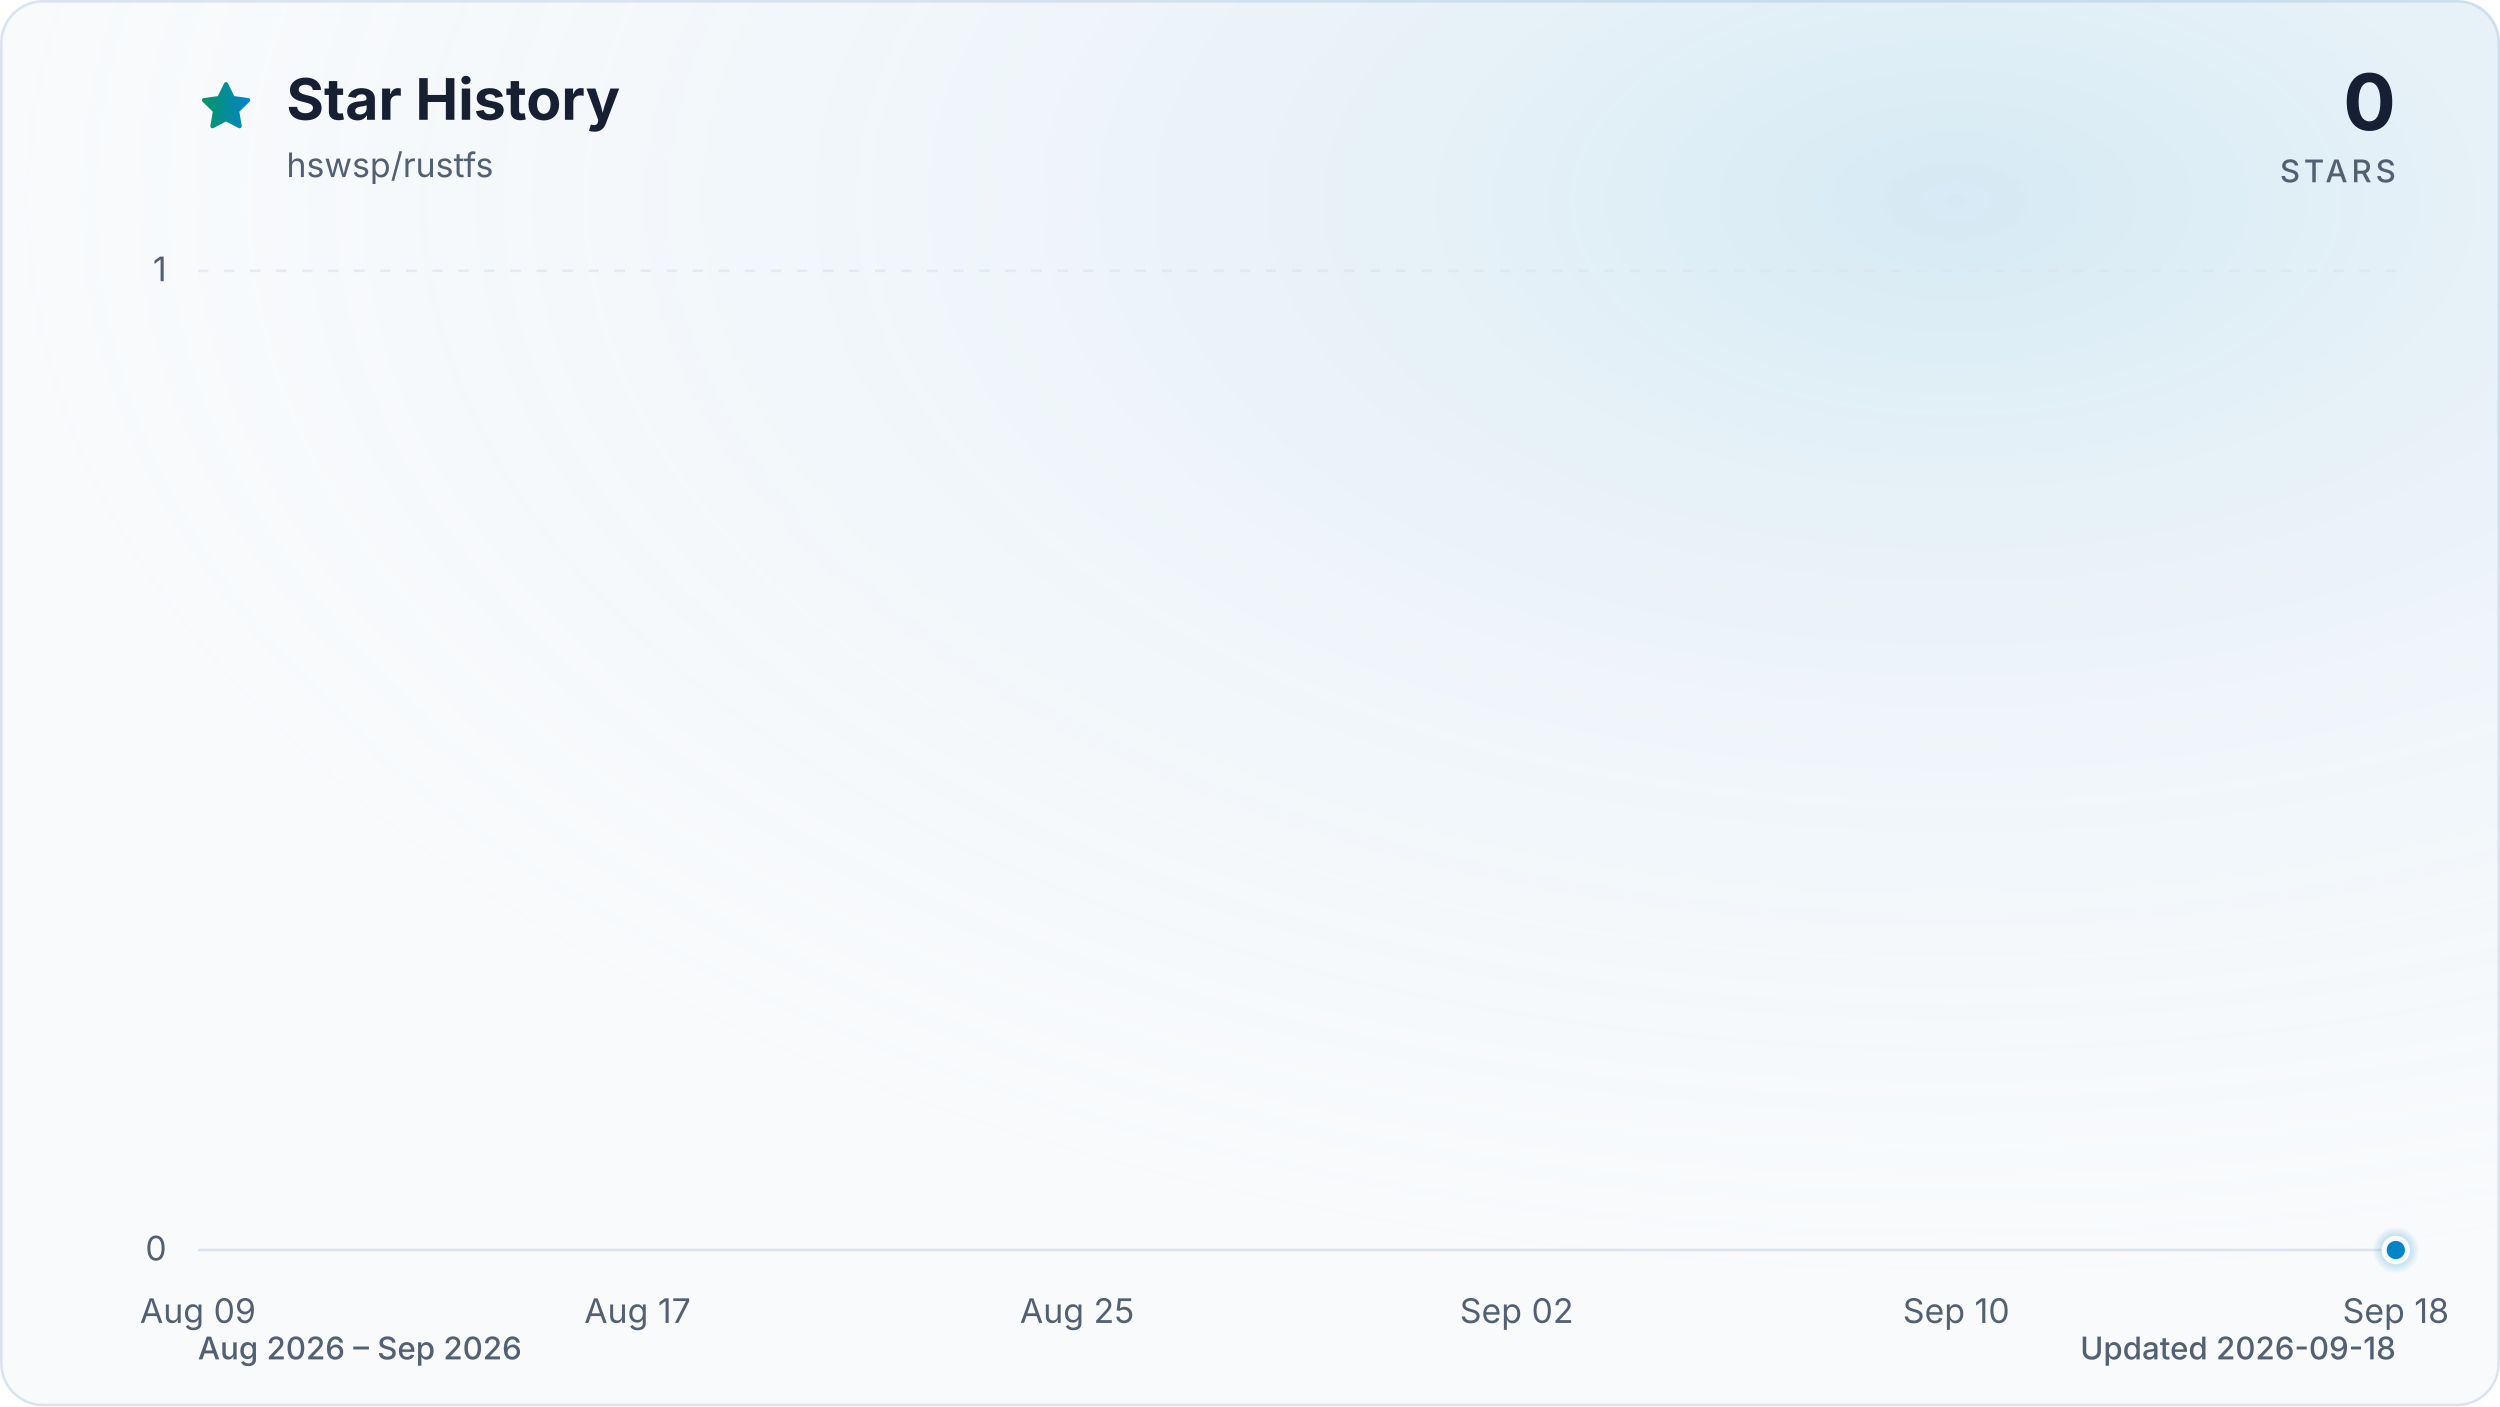
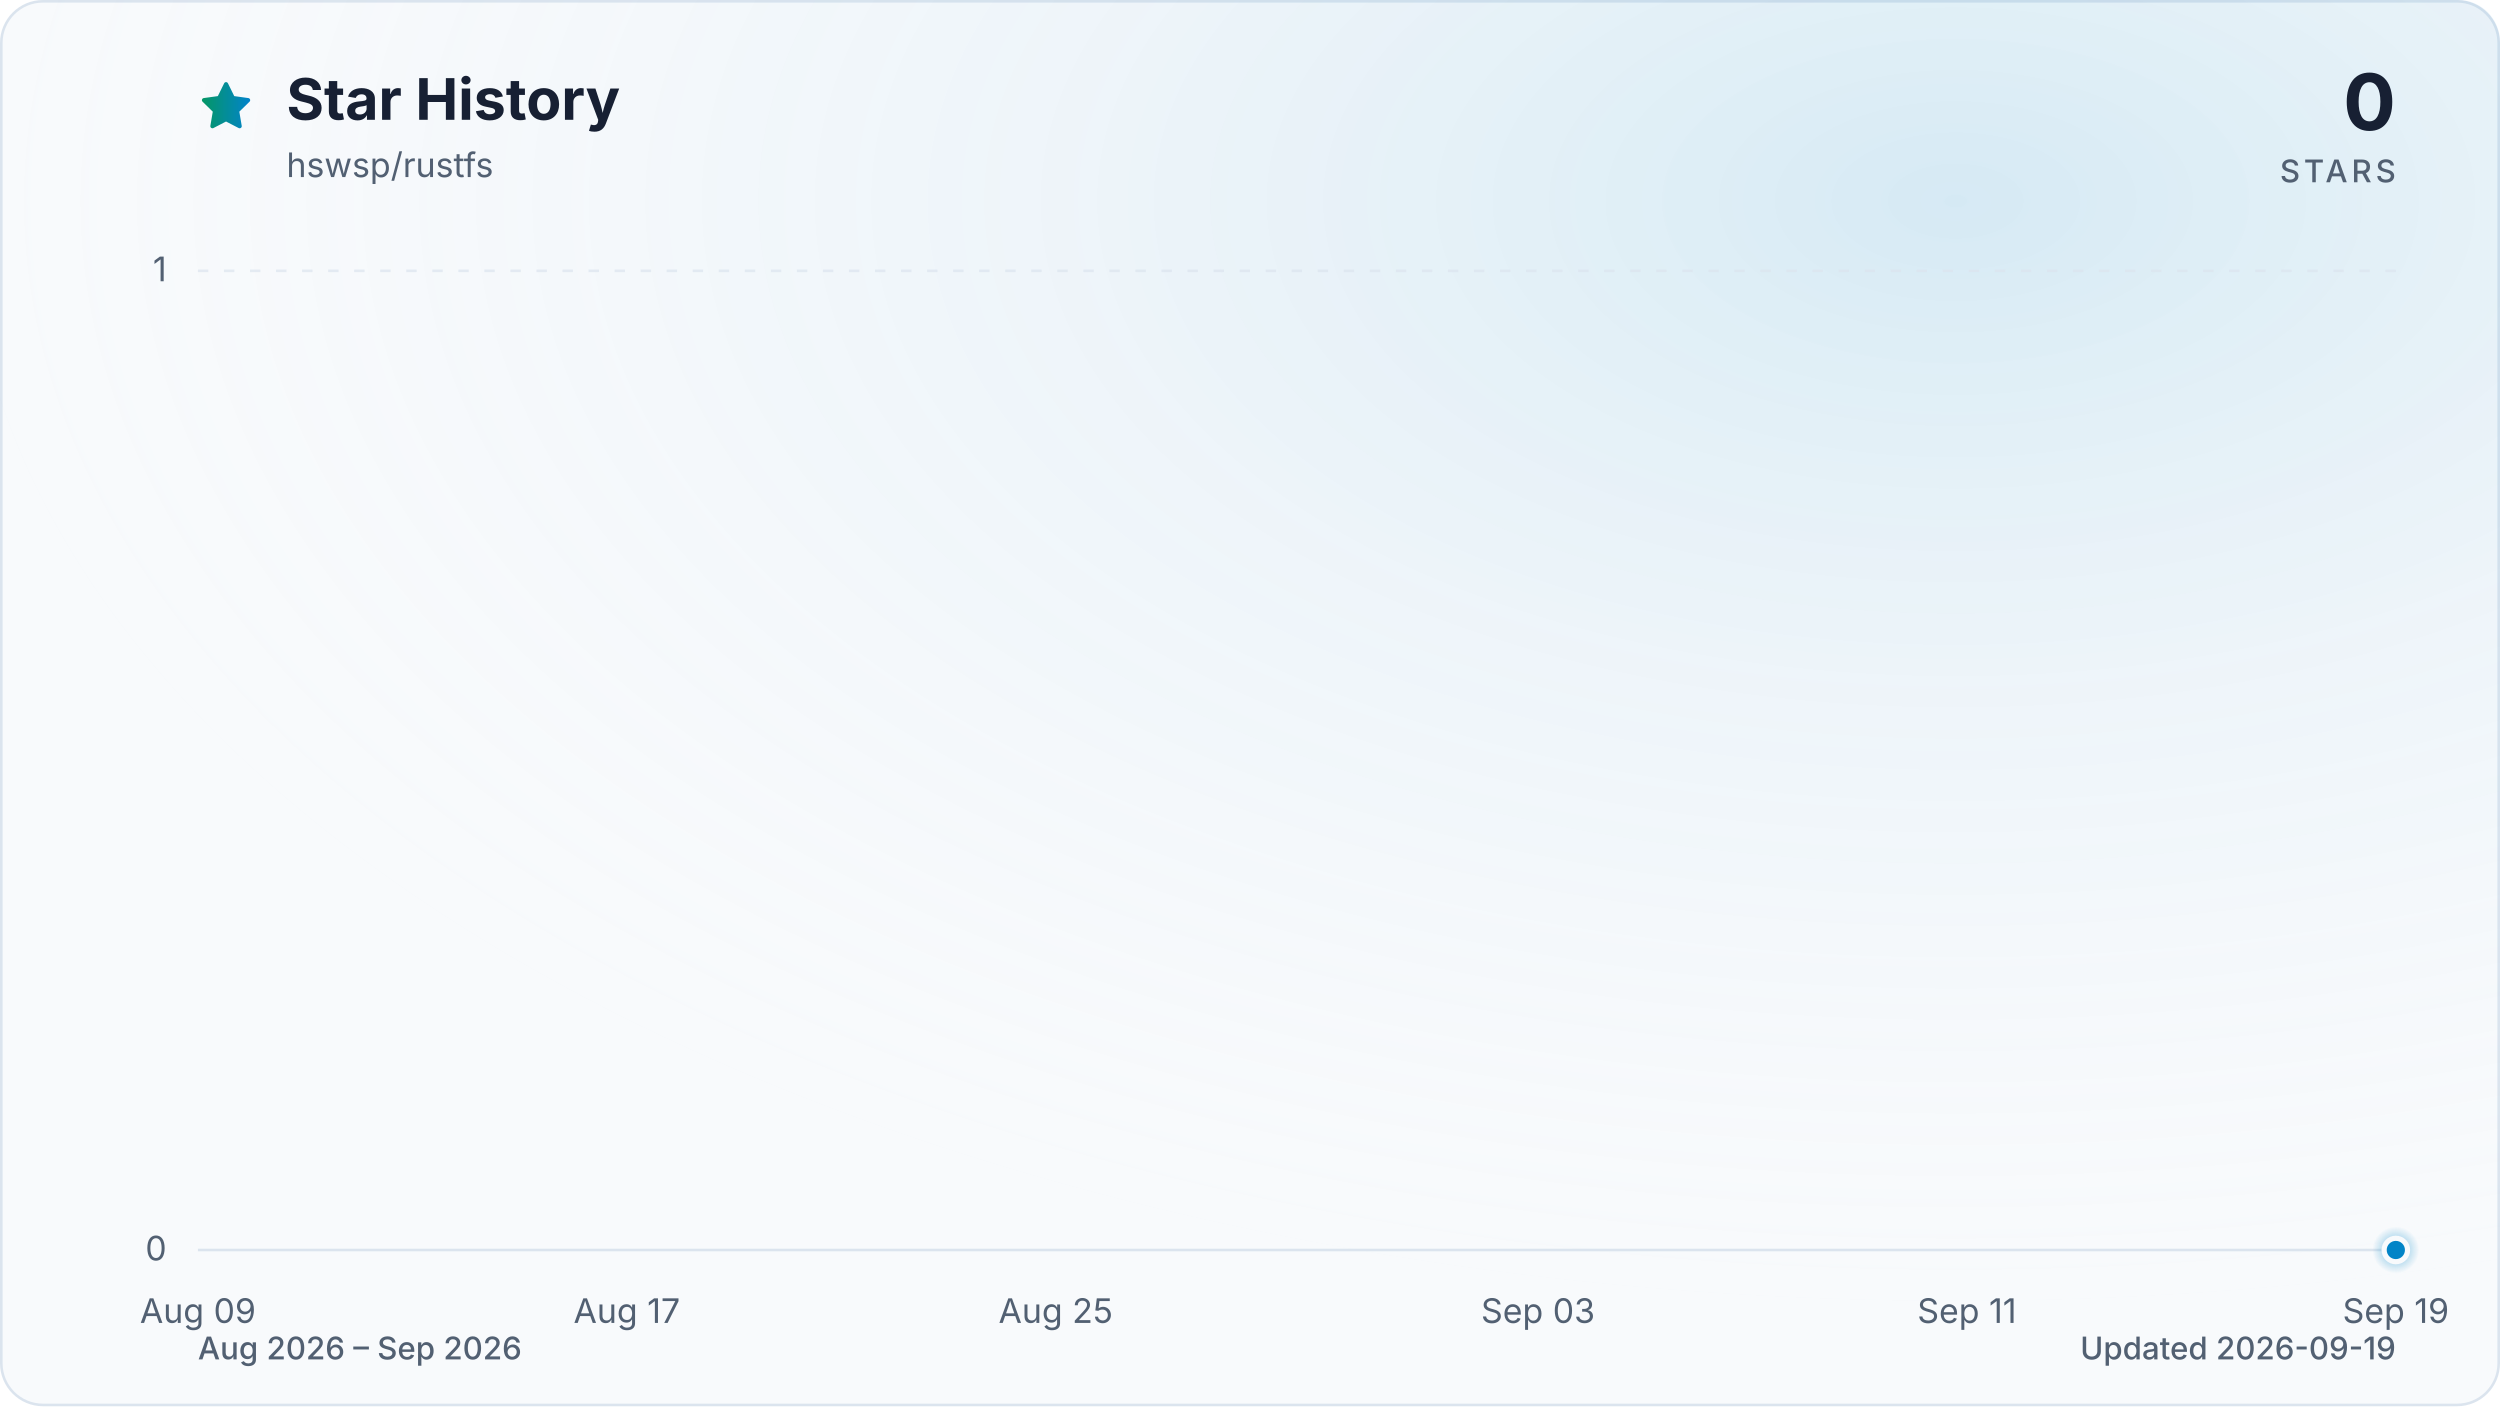
<svg xmlns="http://www.w3.org/2000/svg" viewBox="0 0 960 540" role="img" aria-labelledby="title description" data-style="gradient" data-variant="glow" data-animated="true">
  <defs>
    <linearGradient id="trend" x1="0" y1="0" x2="1" y2="0">
      <stop offset="0%" stop-color="#059669" />
      <stop offset="100%" stop-color="#0284c7" />
    </linearGradient>
    <linearGradient id="area" x1="0" y1="0" x2="0" y2="1">
      <stop offset="0%" stop-color="#059669" stop-opacity="0.30" />
      <stop offset="55%" stop-color="#0284c7" stop-opacity="0.10" />
      <stop offset="100%" stop-color="#0284c7" stop-opacity="0.01" />
    </linearGradient>
    <radialGradient id="marker-halo" cx="50%" cy="50%" r="50%">
      <stop offset="0%" stop-color="#0284c7" stop-opacity="0.55" />
      <stop offset="100%" stop-color="#0284c7" stop-opacity="0" />
    </radialGradient>
    <radialGradient id="surface-glow" cx="78%" cy="14%" r="80%">
      <stop offset="0%" stop-color="#0284c7" stop-opacity="0.14" />
      <stop offset="100%" stop-color="#f8fafc" stop-opacity="0" />
    </radialGradient>
    <filter id="trend-glow" x="-20%" y="-20%" width="140%" height="140%">
      <feGaussianBlur stdDeviation="7" />
    </filter>
  </defs>
  <style>
.trend-enter{transform-box:fill-box;transform-origin:center;animation:trend-enter 520ms cubic-bezier(0.16,1,0.3,1)}
.marker-enter{transform-box:fill-box;transform-origin:center;animation:marker-enter 320ms cubic-bezier(0.16,1,0.3,1) 200ms both}
.marker-pulse{transform-box:fill-box;transform-origin:center;animation:marker-pulse 2.6s ease-out infinite}
@keyframes trend-enter{from{opacity:.35;transform:translateY(10px)}to{opacity:1;transform:translateY(0)}}
@keyframes marker-enter{from{opacity:0;transform:scale(.4)}to{opacity:1;transform:scale(1)}}
@keyframes marker-pulse{0%{opacity:.5;transform:scale(.7)}70%,100%{opacity:0;transform:scale(2.1)}}
@media (prefers-reduced-motion:reduce){.trend-enter,.marker-enter,.marker-pulse{animation:none!important}}
@media (prefers-reduced-motion:reduce){.marker-pulse{opacity:0}}
</style>
  <rect x="0.5" y="0.5" width="959" height="539" fill="#f8fafc" stroke="#dbe4ee" stroke-width="1" rx="16" />
  <rect width="960" height="540" fill="url(#surface-glow)" rx="16" />
  <path d="M12 2.6l2.9 5.9 6.5.9-4.7 4.6 1.1 6.5-5.8-3-5.8 3 1.1-6.5-4.7-4.6 6.5-.9L12 2.6Z" transform="translate(76 30) scale(.9)" fill="url(#trend)" stroke="url(#trend)" stroke-width="1.8" stroke-linejoin="round" aria-hidden="true" />
  <text x="110" y="46" fill="#172033" font-family="ui-sans-serif, system-ui, -apple-system, BlinkMacSystemFont, 'Segoe UI', sans-serif" font-size="22" font-weight="700">Star History</text>
  <text x="110" y="68" fill="#526072" font-family="ui-sans-serif, system-ui, -apple-system, BlinkMacSystemFont, 'Segoe UI', sans-serif" font-size="13">hswsp/rustfs</text>
  <text x="920" y="50" fill="#172033" font-family="ui-sans-serif, system-ui, -apple-system, BlinkMacSystemFont, 'Segoe UI', sans-serif" font-size="30" font-weight="700" text-anchor="end">0</text>
  <text x="920" y="70" fill="#526072" font-family="ui-sans-serif, system-ui, -apple-system, BlinkMacSystemFont, 'Segoe UI', sans-serif" font-size="12" font-weight="500" letter-spacing="1.5" text-anchor="end">STARS</text>
  <line x1="76" y1="480.0" x2="920" y2="480.0" stroke="#dbe4ee" stroke-width="1" stroke-dasharray="0" opacity="1" />
  <text x="64" y="484.0" fill="#526072" font-family="ui-sans-serif, system-ui, -apple-system, BlinkMacSystemFont, 'Segoe UI', sans-serif" font-size="13" text-anchor="end">0</text>
  <line x1="76" y1="104.0" x2="920" y2="104.0" stroke="#dbe4ee" stroke-width="1" stroke-dasharray="4 6" opacity="0.7" />
  <text x="64" y="108.0" fill="#526072" font-family="ui-sans-serif, system-ui, -apple-system, BlinkMacSystemFont, 'Segoe UI', sans-serif" font-size="13" text-anchor="end">1</text>
  <text x="76.0" y="508" fill="#526072" font-family="ui-sans-serif, system-ui, -apple-system, BlinkMacSystemFont, 'Segoe UI', sans-serif" font-size="13" text-anchor="middle">Aug 09</text>
-   <text x="244.8" y="508" fill="#526072" font-family="ui-sans-serif, system-ui, -apple-system, BlinkMacSystemFont, 'Segoe UI', sans-serif" font-size="13" text-anchor="middle">Aug 17</text>
-   <text x="413.6" y="508" fill="#526072" font-family="ui-sans-serif, system-ui, -apple-system, BlinkMacSystemFont, 'Segoe UI', sans-serif" font-size="13" text-anchor="middle">Aug 25</text>
-   <text x="582.4" y="508" fill="#526072" font-family="ui-sans-serif, system-ui, -apple-system, BlinkMacSystemFont, 'Segoe UI', sans-serif" font-size="13" text-anchor="middle">Sep 02</text>
-   <text x="751.2" y="508" fill="#526072" font-family="ui-sans-serif, system-ui, -apple-system, BlinkMacSystemFont, 'Segoe UI', sans-serif" font-size="13" text-anchor="middle">Sep 10</text>
-   <text x="920.0" y="508" fill="#526072" font-family="ui-sans-serif, system-ui, -apple-system, BlinkMacSystemFont, 'Segoe UI', sans-serif" font-size="13" text-anchor="middle">Sep 18</text>
+   <text x="240.7" y="508" fill="#526072" font-family="ui-sans-serif, system-ui, -apple-system, BlinkMacSystemFont, 'Segoe UI', sans-serif" font-size="13" text-anchor="middle">Aug 17</text>
+   <text x="405.4" y="508" fill="#526072" font-family="ui-sans-serif, system-ui, -apple-system, BlinkMacSystemFont, 'Segoe UI', sans-serif" font-size="13" text-anchor="middle">Aug 25</text>
+   <text x="590.6" y="508" fill="#526072" font-family="ui-sans-serif, system-ui, -apple-system, BlinkMacSystemFont, 'Segoe UI', sans-serif" font-size="13" text-anchor="middle">Sep 03</text>
+   <text x="755.3" y="508" fill="#526072" font-family="ui-sans-serif, system-ui, -apple-system, BlinkMacSystemFont, 'Segoe UI', sans-serif" font-size="13" text-anchor="middle">Sep 11</text>
+   <text x="920.0" y="508" fill="#526072" font-family="ui-sans-serif, system-ui, -apple-system, BlinkMacSystemFont, 'Segoe UI', sans-serif" font-size="13" text-anchor="middle">Sep 19</text>
  <g class="trend-enter">
-     <path d="M 76.0 480.0 C 83.0 480.0, 90.1 480.0, 97.1 480.0 C 104.1 480.0, 111.2 480.0, 118.2 480.0 C 125.2 480.0, 132.3 480.0, 139.3 480.0 C 146.3 480.0, 153.4 480.0, 160.4 480.0 C 167.4 480.0, 174.5 480.0, 181.5 480.0 C 188.5 480.0, 195.6 480.0, 202.6 480.0 C 209.6 480.0, 216.7 480.0, 223.7 480.0 C 230.7 480.0, 237.8 480.0, 244.8 480.0 C 251.8 480.0, 258.9 480.0, 265.9 480.0 C 272.9 480.0, 280.0 480.0, 287.0 480.0 C 294.0 480.0, 301.1 480.0, 308.1 480.0 C 315.1 480.0, 322.2 480.0, 329.2 480.0 C 336.2 480.0, 343.3 480.0, 350.3 480.0 C 357.3 480.0, 364.4 480.0, 371.4 480.0 C 378.4 480.0, 385.5 480.0, 392.5 480.0 C 399.5 480.0, 406.6 480.0, 413.6 480.0 C 420.6 480.0, 427.7 480.0, 434.7 480.0 C 441.7 480.0, 448.8 480.0, 455.8 480.0 C 462.8 480.0, 469.9 480.0, 476.9 480.0 C 483.9 480.0, 491.0 480.0, 498.0 480.0 C 505.0 480.0, 512.1 480.0, 519.1 480.0 C 526.1 480.0, 533.2 480.0, 540.2 480.0 C 547.2 480.0, 554.3 480.0, 561.3 480.0 C 568.3 480.0, 575.4 480.0, 582.4 480.0 C 589.4 480.0, 596.5 480.0, 603.5 480.0 C 610.5 480.0, 617.6 480.0, 624.6 480.0 C 631.6 480.0, 638.7 480.0, 645.7 480.0 C 652.7 480.0, 659.8 480.0, 666.8 480.0 C 673.8 480.0, 680.9 480.0, 687.9 480.0 C 694.9 480.0, 702.0 480.0, 709.0 480.0 C 716.0 480.0, 723.1 480.0, 730.1 480.0 C 737.1 480.0, 744.2 480.0, 751.2 480.0 C 758.2 480.0, 765.3 480.0, 772.3 480.0 C 779.3 480.0, 786.4 480.0, 793.4 480.0 C 800.4 480.0, 807.5 480.0, 814.5 480.0 C 821.5 480.0, 828.6 480.0, 835.6 480.0 C 842.6 480.0, 849.7 480.0, 856.7 480.0 C 863.7 480.0, 870.8 480.0, 877.8 480.0 C 884.8 480.0, 891.9 480.0, 898.9 480.0 C 905.9 480.0, 913.0 480.0, 920.0 480.0 L 920.0 480.0 L 76.0 480.0 Z" fill="url(#area)" />
-     <path d="M 76.0 480.0 C 83.0 480.0, 90.1 480.0, 97.1 480.0 C 104.1 480.0, 111.2 480.0, 118.2 480.0 C 125.2 480.0, 132.3 480.0, 139.3 480.0 C 146.3 480.0, 153.4 480.0, 160.4 480.0 C 167.4 480.0, 174.5 480.0, 181.5 480.0 C 188.5 480.0, 195.6 480.0, 202.6 480.0 C 209.6 480.0, 216.7 480.0, 223.7 480.0 C 230.7 480.0, 237.8 480.0, 244.8 480.0 C 251.8 480.0, 258.9 480.0, 265.9 480.0 C 272.9 480.0, 280.0 480.0, 287.0 480.0 C 294.0 480.0, 301.1 480.0, 308.1 480.0 C 315.1 480.0, 322.2 480.0, 329.2 480.0 C 336.2 480.0, 343.3 480.0, 350.3 480.0 C 357.3 480.0, 364.4 480.0, 371.4 480.0 C 378.4 480.0, 385.5 480.0, 392.5 480.0 C 399.5 480.0, 406.6 480.0, 413.6 480.0 C 420.6 480.0, 427.7 480.0, 434.7 480.0 C 441.7 480.0, 448.8 480.0, 455.8 480.0 C 462.8 480.0, 469.9 480.0, 476.9 480.0 C 483.9 480.0, 491.0 480.0, 498.0 480.0 C 505.0 480.0, 512.1 480.0, 519.1 480.0 C 526.1 480.0, 533.2 480.0, 540.2 480.0 C 547.2 480.0, 554.3 480.0, 561.3 480.0 C 568.3 480.0, 575.4 480.0, 582.4 480.0 C 589.4 480.0, 596.5 480.0, 603.5 480.0 C 610.5 480.0, 617.6 480.0, 624.6 480.0 C 631.6 480.0, 638.7 480.0, 645.7 480.0 C 652.7 480.0, 659.8 480.0, 666.8 480.0 C 673.8 480.0, 680.9 480.0, 687.9 480.0 C 694.9 480.0, 702.0 480.0, 709.0 480.0 C 716.0 480.0, 723.1 480.0, 730.1 480.0 C 737.1 480.0, 744.2 480.0, 751.2 480.0 C 758.2 480.0, 765.3 480.0, 772.3 480.0 C 779.3 480.0, 786.4 480.0, 793.4 480.0 C 800.4 480.0, 807.5 480.0, 814.5 480.0 C 821.5 480.0, 828.6 480.0, 835.6 480.0 C 842.6 480.0, 849.7 480.0, 856.7 480.0 C 863.7 480.0, 870.8 480.0, 877.8 480.0 C 884.8 480.0, 891.9 480.0, 898.9 480.0 C 905.9 480.0, 913.0 480.0, 920.0 480.0" fill="none" stroke="url(#trend)" stroke-width="12" stroke-linecap="round" stroke-linejoin="round" opacity="0.16" filter="url(#trend-glow)" />
-     <path d="M 76.0 480.0 C 83.0 480.0, 90.1 480.0, 97.1 480.0 C 104.1 480.0, 111.2 480.0, 118.2 480.0 C 125.2 480.0, 132.3 480.0, 139.3 480.0 C 146.3 480.0, 153.4 480.0, 160.4 480.0 C 167.4 480.0, 174.5 480.0, 181.5 480.0 C 188.5 480.0, 195.6 480.0, 202.6 480.0 C 209.6 480.0, 216.7 480.0, 223.7 480.0 C 230.7 480.0, 237.8 480.0, 244.8 480.0 C 251.8 480.0, 258.9 480.0, 265.9 480.0 C 272.9 480.0, 280.0 480.0, 287.0 480.0 C 294.0 480.0, 301.1 480.0, 308.1 480.0 C 315.1 480.0, 322.2 480.0, 329.2 480.0 C 336.2 480.0, 343.3 480.0, 350.3 480.0 C 357.3 480.0, 364.4 480.0, 371.4 480.0 C 378.4 480.0, 385.5 480.0, 392.5 480.0 C 399.5 480.0, 406.6 480.0, 413.6 480.0 C 420.6 480.0, 427.7 480.0, 434.7 480.0 C 441.7 480.0, 448.8 480.0, 455.8 480.0 C 462.8 480.0, 469.9 480.0, 476.9 480.0 C 483.9 480.0, 491.0 480.0, 498.0 480.0 C 505.0 480.0, 512.1 480.0, 519.1 480.0 C 526.1 480.0, 533.2 480.0, 540.2 480.0 C 547.2 480.0, 554.3 480.0, 561.3 480.0 C 568.3 480.0, 575.4 480.0, 582.4 480.0 C 589.4 480.0, 596.5 480.0, 603.5 480.0 C 610.5 480.0, 617.6 480.0, 624.6 480.0 C 631.6 480.0, 638.7 480.0, 645.7 480.0 C 652.7 480.0, 659.8 480.0, 666.8 480.0 C 673.8 480.0, 680.9 480.0, 687.9 480.0 C 694.9 480.0, 702.0 480.0, 709.0 480.0 C 716.0 480.0, 723.1 480.0, 730.1 480.0 C 737.1 480.0, 744.2 480.0, 751.2 480.0 C 758.2 480.0, 765.3 480.0, 772.3 480.0 C 779.3 480.0, 786.4 480.0, 793.4 480.0 C 800.4 480.0, 807.5 480.0, 814.5 480.0 C 821.5 480.0, 828.6 480.0, 835.6 480.0 C 842.6 480.0, 849.7 480.0, 856.7 480.0 C 863.7 480.0, 870.8 480.0, 877.8 480.0 C 884.8 480.0, 891.9 480.0, 898.9 480.0 C 905.9 480.0, 913.0 480.0, 920.0 480.0" fill="none" stroke="url(#trend)" stroke-width="3" stroke-linecap="round" stroke-linejoin="round" />
+     <path d="M 76.0 480.0 C 82.9 480.0, 89.7 480.0, 96.6 480.0 C 103.4 480.0, 110.3 480.0, 117.2 480.0 C 124.0 480.0, 130.9 480.0, 137.8 480.0 C 144.6 480.0, 151.5 480.0, 158.3 480.0 C 165.2 480.0, 172.1 480.0, 178.9 480.0 C 185.8 480.0, 192.7 480.0, 199.5 480.0 C 206.4 480.0, 213.2 480.0, 220.1 480.0 C 227.0 480.0, 233.8 480.0, 240.7 480.0 C 247.5 480.0, 254.4 480.0, 261.3 480.0 C 268.1 480.0, 275.0 480.0, 281.9 480.0 C 288.7 480.0, 295.6 480.0, 302.4 480.0 C 309.3 480.0, 316.2 480.0, 323.0 480.0 C 329.9 480.0, 336.7 480.0, 343.6 480.0 C 350.5 480.0, 357.3 480.0, 364.2 480.0 C 371.1 480.0, 377.9 480.0, 384.8 480.0 C 391.6 480.0, 398.5 480.0, 405.4 480.0 C 412.2 480.0, 419.1 480.0, 426.0 480.0 C 432.8 480.0, 439.7 480.0, 446.5 480.0 C 453.4 480.0, 460.3 480.0, 467.1 480.0 C 474.0 480.0, 480.8 480.0, 487.7 480.0 C 494.6 480.0, 501.4 480.0, 508.3 480.0 C 515.2 480.0, 522.0 480.0, 528.9 480.0 C 535.7 480.0, 542.6 480.0, 549.5 480.0 C 556.3 480.0, 563.2 480.0, 570.0 480.0 C 576.9 480.0, 583.8 480.0, 590.6 480.0 C 597.5 480.0, 604.4 480.0, 611.2 480.0 C 618.1 480.0, 624.9 480.0, 631.8 480.0 C 638.7 480.0, 645.5 480.0, 652.4 480.0 C 659.3 480.0, 666.1 480.0, 673.0 480.0 C 679.8 480.0, 686.7 480.0, 693.6 480.0 C 700.4 480.0, 707.3 480.0, 714.1 480.0 C 721.0 480.0, 727.9 480.0, 734.7 480.0 C 741.6 480.0, 748.5 480.0, 755.3 480.0 C 762.2 480.0, 769.0 480.0, 775.9 480.0 C 782.8 480.0, 789.6 480.0, 796.5 480.0 C 803.3 480.0, 810.2 480.0, 817.1 480.0 C 823.9 480.0, 830.8 480.0, 837.7 480.0 C 844.5 480.0, 851.4 480.0, 858.2 480.0 C 865.1 480.0, 872.0 480.0, 878.8 480.0 C 885.7 480.0, 892.6 480.0, 899.4 480.0 C 906.3 480.0, 913.1 480.0, 920.0 480.0 L 920.0 480.0 L 76.0 480.0 Z" fill="url(#area)" />
+     <path d="M 76.0 480.0 C 82.9 480.0, 89.7 480.0, 96.6 480.0 C 103.4 480.0, 110.3 480.0, 117.2 480.0 C 124.0 480.0, 130.9 480.0, 137.8 480.0 C 144.6 480.0, 151.5 480.0, 158.3 480.0 C 165.2 480.0, 172.1 480.0, 178.9 480.0 C 185.8 480.0, 192.7 480.0, 199.5 480.0 C 206.4 480.0, 213.2 480.0, 220.1 480.0 C 227.0 480.0, 233.8 480.0, 240.7 480.0 C 247.5 480.0, 254.4 480.0, 261.3 480.0 C 268.1 480.0, 275.0 480.0, 281.9 480.0 C 288.7 480.0, 295.6 480.0, 302.4 480.0 C 309.3 480.0, 316.2 480.0, 323.0 480.0 C 329.9 480.0, 336.7 480.0, 343.6 480.0 C 350.5 480.0, 357.3 480.0, 364.2 480.0 C 371.1 480.0, 377.9 480.0, 384.8 480.0 C 391.6 480.0, 398.5 480.0, 405.4 480.0 C 412.2 480.0, 419.1 480.0, 426.0 480.0 C 432.8 480.0, 439.7 480.0, 446.5 480.0 C 453.4 480.0, 460.3 480.0, 467.1 480.0 C 474.0 480.0, 480.8 480.0, 487.7 480.0 C 494.6 480.0, 501.4 480.0, 508.3 480.0 C 515.2 480.0, 522.0 480.0, 528.9 480.0 C 535.7 480.0, 542.6 480.0, 549.5 480.0 C 556.3 480.0, 563.2 480.0, 570.0 480.0 C 576.9 480.0, 583.8 480.0, 590.6 480.0 C 597.5 480.0, 604.4 480.0, 611.2 480.0 C 618.1 480.0, 624.9 480.0, 631.8 480.0 C 638.7 480.0, 645.5 480.0, 652.4 480.0 C 659.3 480.0, 666.1 480.0, 673.0 480.0 C 679.8 480.0, 686.7 480.0, 693.6 480.0 C 700.4 480.0, 707.3 480.0, 714.1 480.0 C 721.0 480.0, 727.9 480.0, 734.7 480.0 C 741.6 480.0, 748.5 480.0, 755.3 480.0 C 762.2 480.0, 769.0 480.0, 775.9 480.0 C 782.8 480.0, 789.6 480.0, 796.5 480.0 C 803.3 480.0, 810.2 480.0, 817.1 480.0 C 823.9 480.0, 830.8 480.0, 837.7 480.0 C 844.5 480.0, 851.4 480.0, 858.2 480.0 C 865.1 480.0, 872.0 480.0, 878.8 480.0 C 885.7 480.0, 892.6 480.0, 899.4 480.0 C 906.3 480.0, 913.1 480.0, 920.0 480.0" fill="none" stroke="url(#trend)" stroke-width="12" stroke-linecap="round" stroke-linejoin="round" opacity="0.16" filter="url(#trend-glow)" />
+     <path d="M 76.0 480.0 C 82.9 480.0, 89.7 480.0, 96.6 480.0 C 103.4 480.0, 110.3 480.0, 117.2 480.0 C 124.0 480.0, 130.9 480.0, 137.8 480.0 C 144.6 480.0, 151.5 480.0, 158.3 480.0 C 165.2 480.0, 172.1 480.0, 178.9 480.0 C 185.8 480.0, 192.7 480.0, 199.5 480.0 C 206.4 480.0, 213.2 480.0, 220.1 480.0 C 227.0 480.0, 233.8 480.0, 240.7 480.0 C 247.5 480.0, 254.4 480.0, 261.3 480.0 C 268.1 480.0, 275.0 480.0, 281.9 480.0 C 288.7 480.0, 295.6 480.0, 302.4 480.0 C 309.3 480.0, 316.2 480.0, 323.0 480.0 C 329.9 480.0, 336.7 480.0, 343.6 480.0 C 350.5 480.0, 357.3 480.0, 364.2 480.0 C 371.1 480.0, 377.9 480.0, 384.8 480.0 C 391.6 480.0, 398.5 480.0, 405.4 480.0 C 412.2 480.0, 419.1 480.0, 426.0 480.0 C 432.8 480.0, 439.7 480.0, 446.5 480.0 C 453.4 480.0, 460.3 480.0, 467.1 480.0 C 474.0 480.0, 480.8 480.0, 487.7 480.0 C 494.6 480.0, 501.4 480.0, 508.3 480.0 C 515.2 480.0, 522.0 480.0, 528.9 480.0 C 535.7 480.0, 542.6 480.0, 549.5 480.0 C 556.3 480.0, 563.2 480.0, 570.0 480.0 C 576.9 480.0, 583.8 480.0, 590.6 480.0 C 597.5 480.0, 604.4 480.0, 611.2 480.0 C 618.1 480.0, 624.9 480.0, 631.8 480.0 C 638.7 480.0, 645.5 480.0, 652.4 480.0 C 659.3 480.0, 666.1 480.0, 673.0 480.0 C 679.8 480.0, 686.7 480.0, 693.6 480.0 C 700.4 480.0, 707.3 480.0, 714.1 480.0 C 721.0 480.0, 727.9 480.0, 734.7 480.0 C 741.6 480.0, 748.5 480.0, 755.3 480.0 C 762.2 480.0, 769.0 480.0, 775.9 480.0 C 782.8 480.0, 789.6 480.0, 796.5 480.0 C 803.3 480.0, 810.2 480.0, 817.1 480.0 C 823.9 480.0, 830.8 480.0, 837.7 480.0 C 844.5 480.0, 851.4 480.0, 858.2 480.0 C 865.1 480.0, 872.0 480.0, 878.8 480.0 C 885.7 480.0, 892.6 480.0, 899.4 480.0 C 906.3 480.0, 913.1 480.0, 920.0 480.0" fill="none" stroke="url(#trend)" stroke-width="3" stroke-linecap="round" stroke-linejoin="round" />
  </g>
  <g class="marker-enter">
    <circle class="marker-pulse" cx="920.0" cy="480.0" r="9" fill="url(#marker-halo)" />
    <circle cx="920.0" cy="480.0" r="4.5" fill="#0284c7" stroke="#f8fafc" stroke-width="2" />
  </g>
  <text x="76" y="522" fill="#526072" font-family="ui-sans-serif, system-ui, -apple-system, BlinkMacSystemFont, 'Segoe UI', sans-serif" font-size="12" font-weight="500">Aug 2026 – Sep 2026</text>
-   <text x="920" y="522" fill="#526072" font-family="ui-sans-serif, system-ui, -apple-system, BlinkMacSystemFont, 'Segoe UI', sans-serif" font-size="12" font-weight="500" text-anchor="end">Updated 2026-09-18</text>
+   <text x="920" y="522" fill="#526072" font-family="ui-sans-serif, system-ui, -apple-system, BlinkMacSystemFont, 'Segoe UI', sans-serif" font-size="12" font-weight="500" text-anchor="end">Updated 2026-09-19</text>
</svg>
